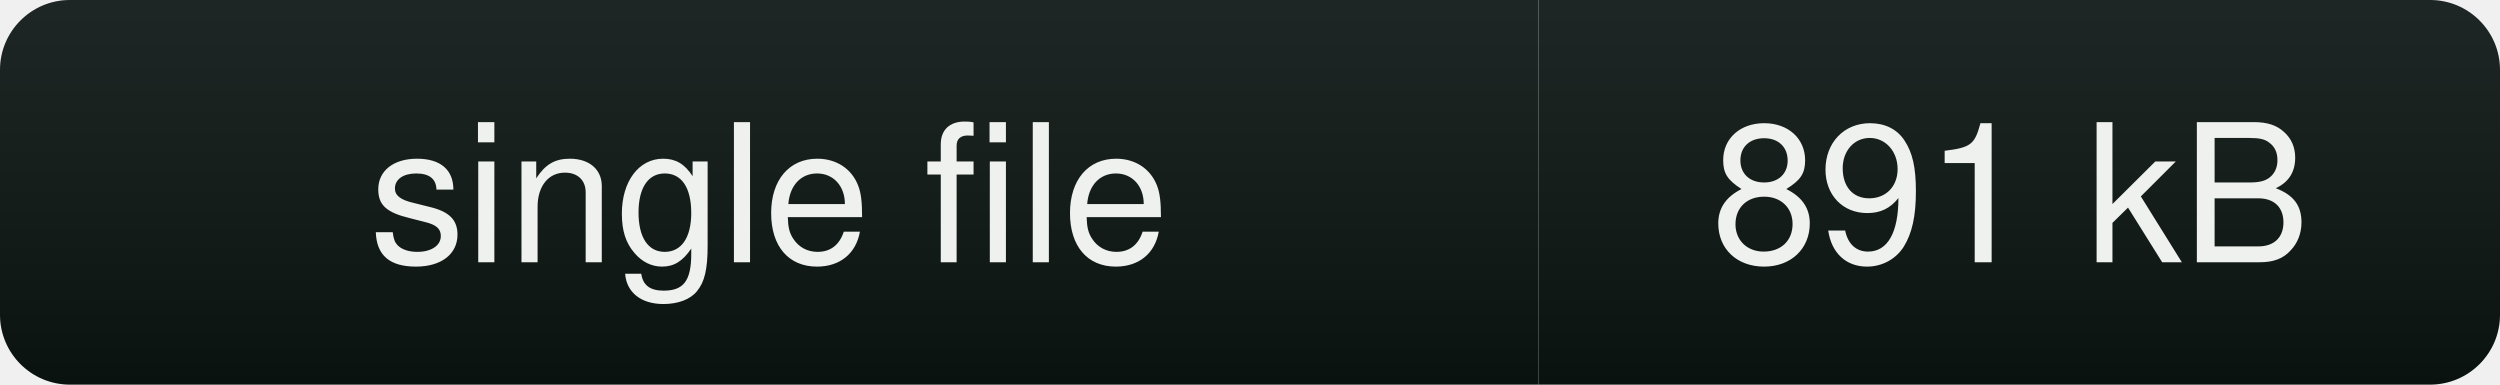
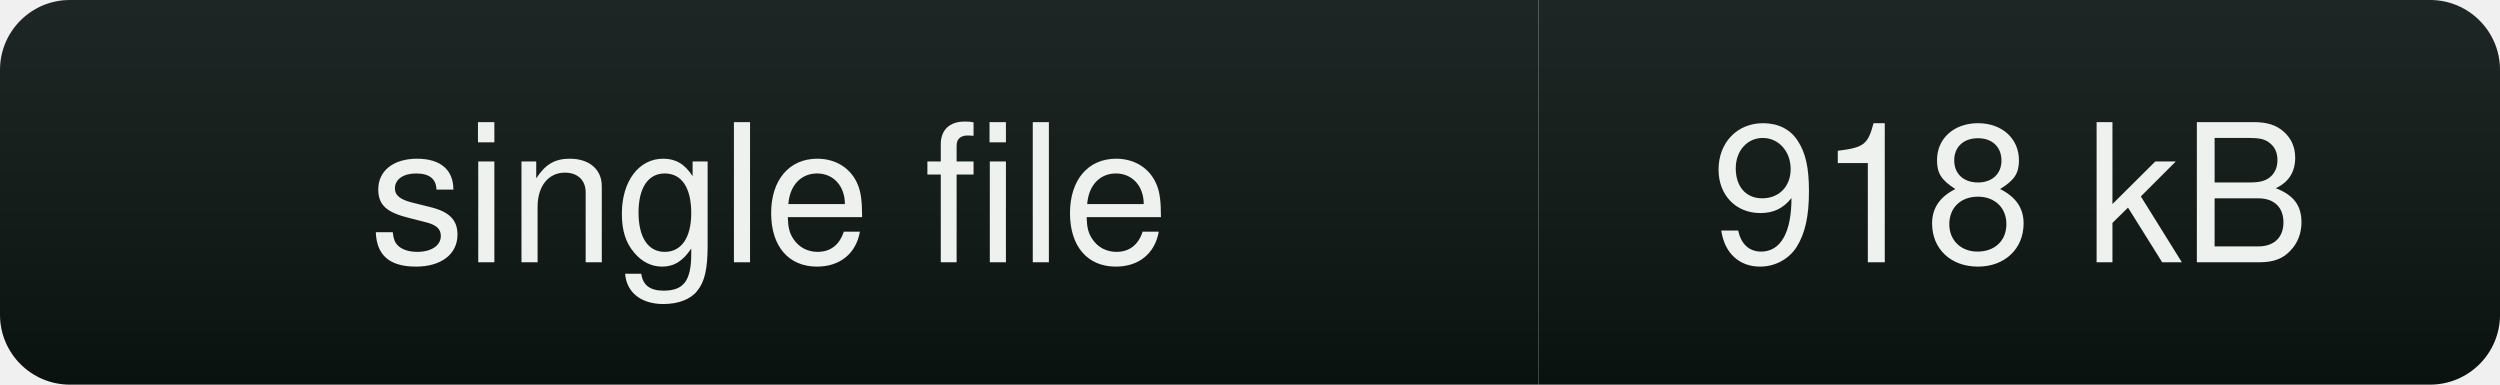
- <svg xmlns="http://www.w3.org/2000/svg" width="143" height="22" role="img" aria-label="single file: 891 kB">
+ <svg xmlns="http://www.w3.org/2000/svg" width="143" height="22" role="img" aria-label="single file: 918 kB">
  <linearGradient id="s" x2="0" y2="100%">
    <stop offset="0" stop-color="#fff" stop-opacity=".08" />
    <stop offset="1" stop-color="#000" stop-opacity=".10" />
  </linearGradient>
  <clipPath id="r">
    <rect width="143" height="22" rx="4" fill="#fff" />
  </clipPath>
  <g clip-path="url(#r)">
    <rect width="88" height="22" fill="#0b1412" />
    <rect x="88" width="55" height="22" fill="#0b1412" />
    <rect width="143" height="22" fill="url(#s)" />
  </g>
  <g fill="#eef1ee" font-family="ui-sans-serif,Segoe UI,Helvetica,Arial,sans-serif" font-size="11" text-anchor="middle">
    <text x="44" y="15">single file</text>
-     <text x="115" y="15">891 kB</text>
+     <text x="115" y="15">918 kB</text>
  </g>
</svg>
